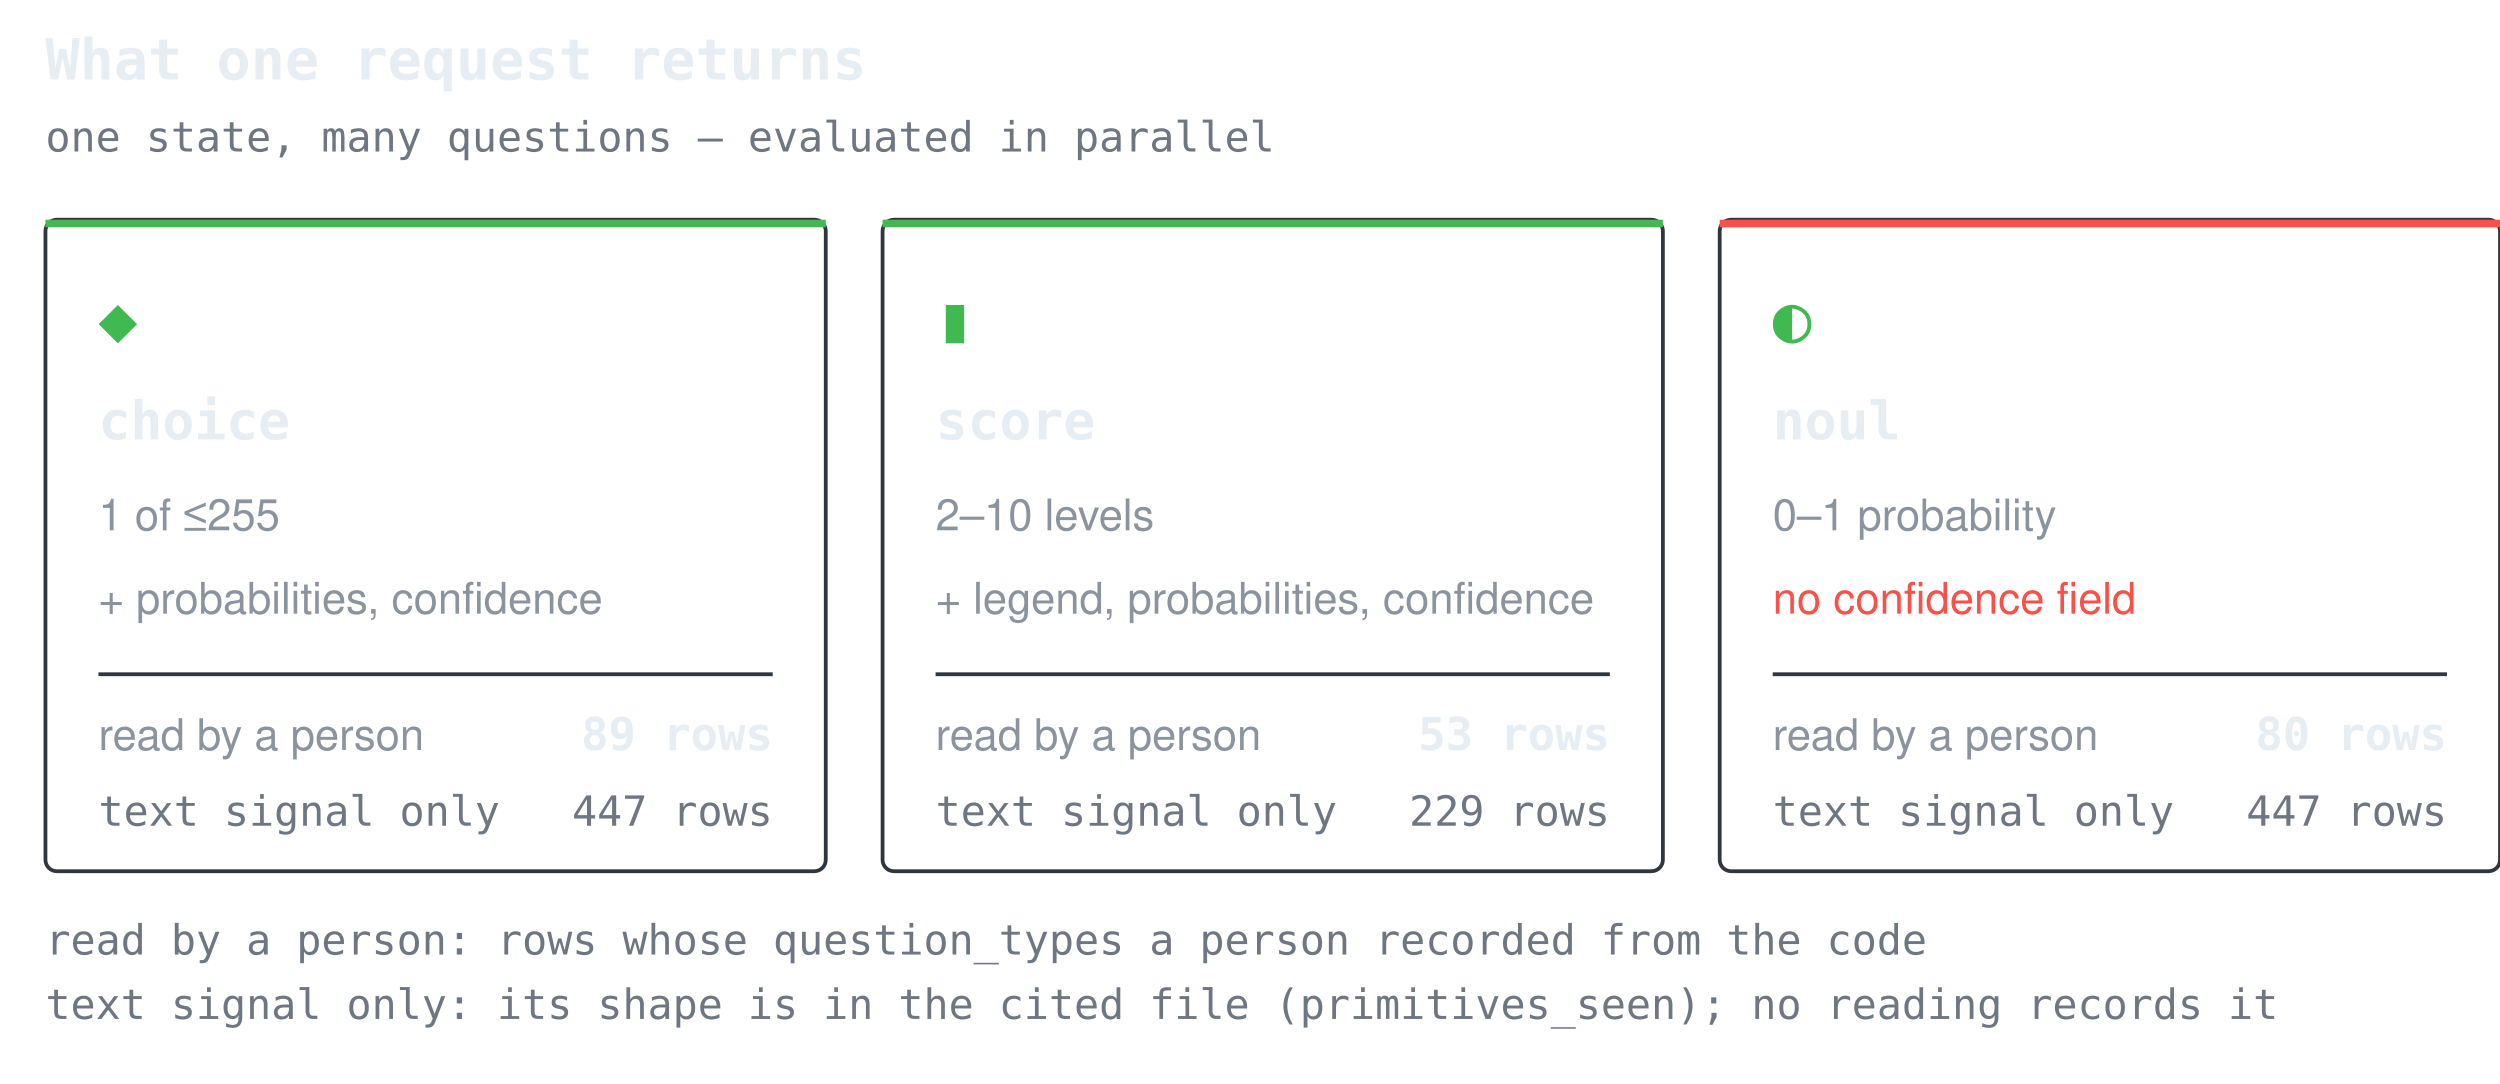
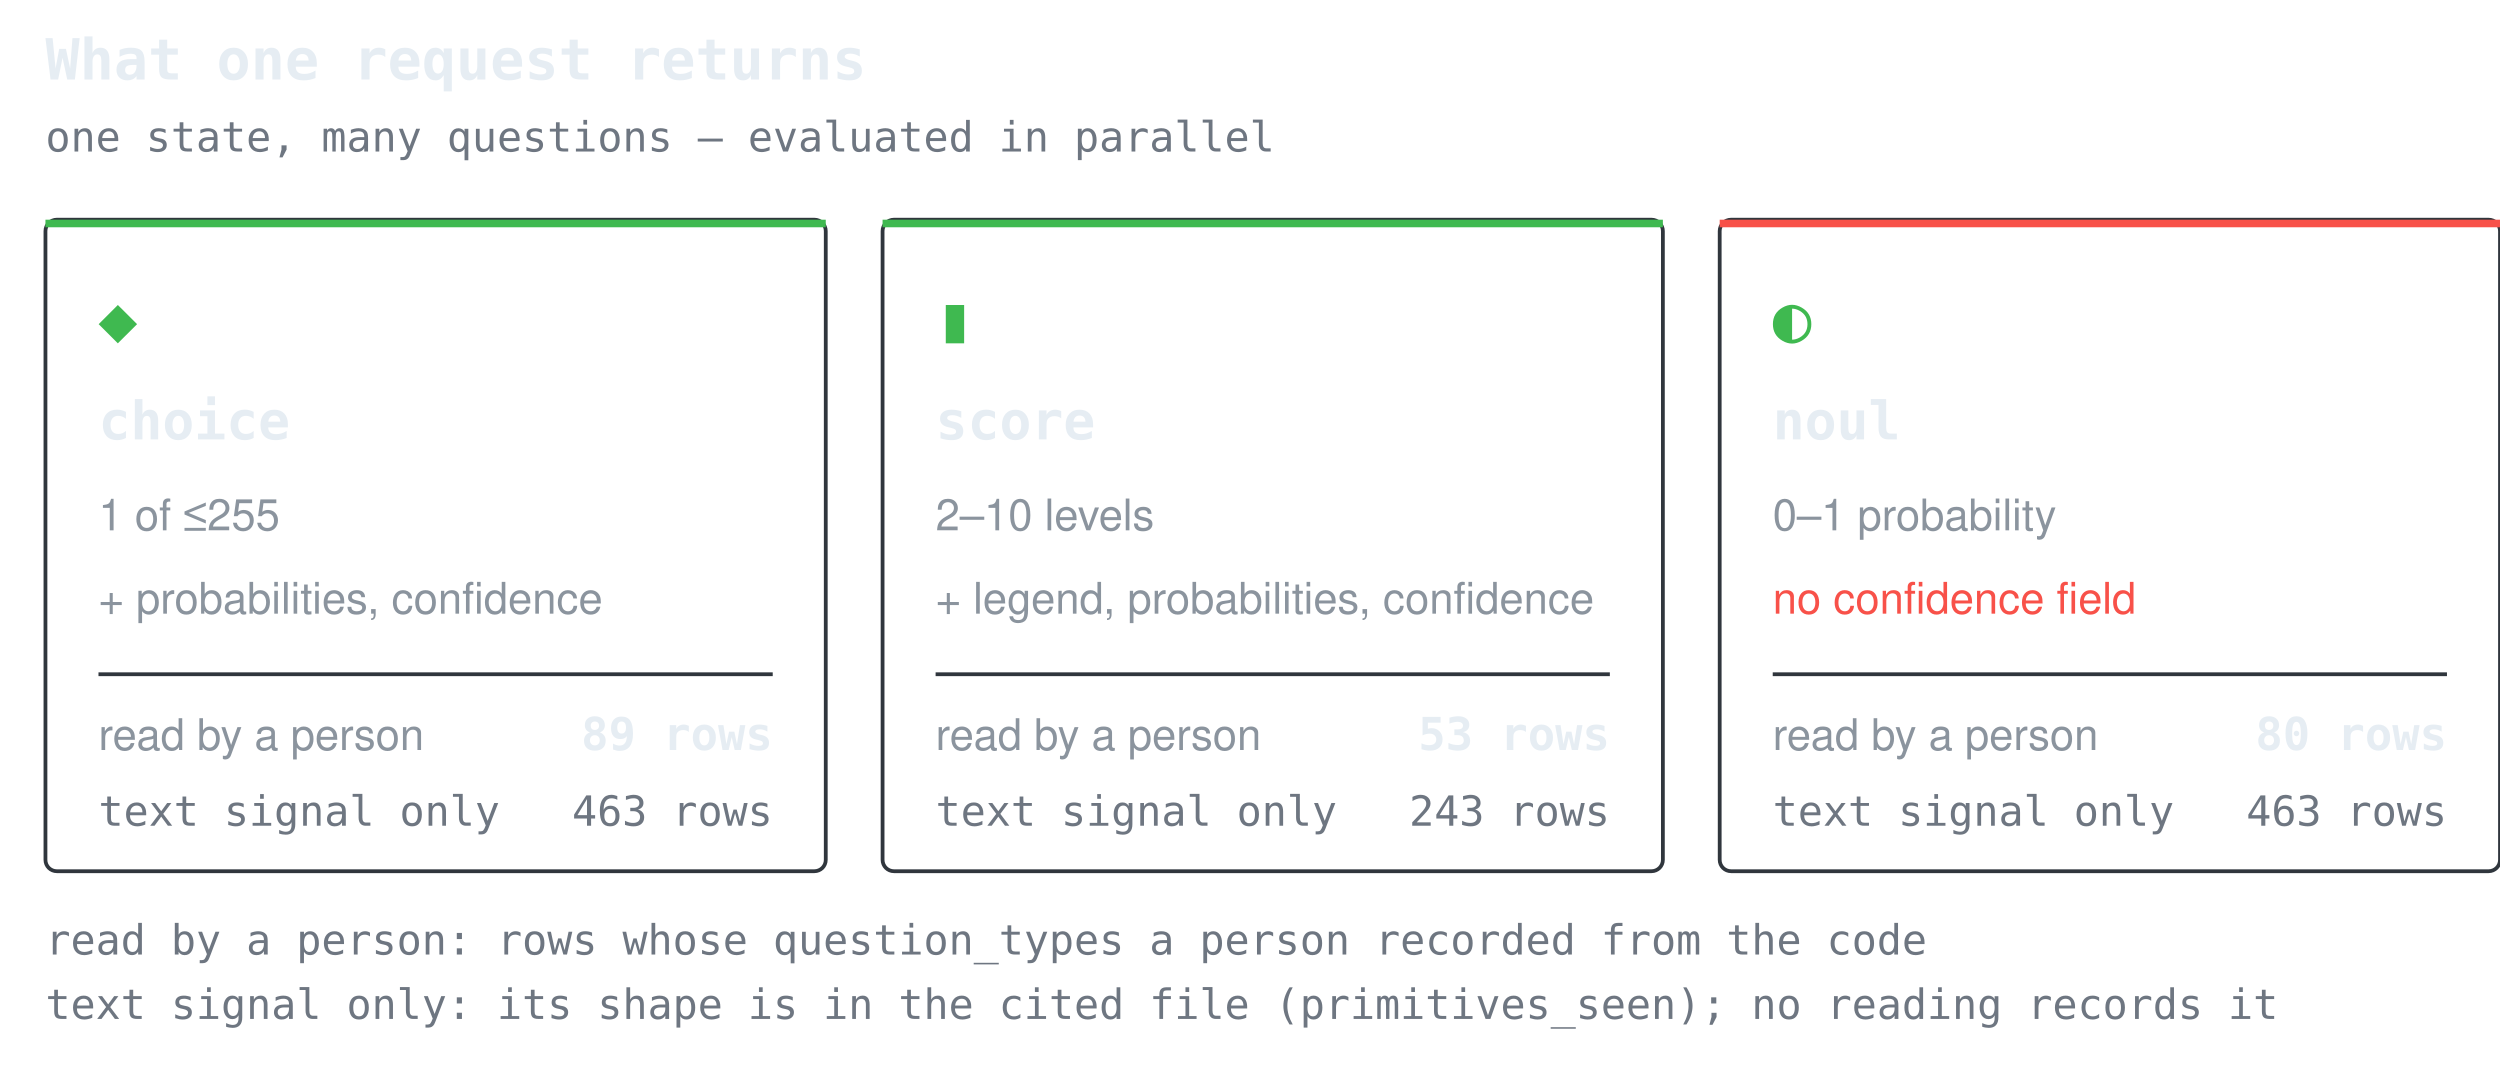
<svg xmlns="http://www.w3.org/2000/svg" width="660" height="286" viewBox="0 0 660 286" role="img" aria-label="What one request returns">
  <style>.t{font:600 15px ui-monospace,SFMono-Regular,'SF Mono',Menlo,Consolas,monospace;fill:#e6edf3}.g{font:17px ui-monospace,SFMono-Regular,'SF Mono',Menlo,Consolas,monospace;fill:#3fb950}.n{font:600 14px ui-monospace,SFMono-Regular,'SF Mono',Menlo,Consolas,monospace;fill:#e6edf3}.d{font:11.5px -apple-system,BlinkMacSystemFont,'Segoe UI',Helvetica,Arial,sans-serif;fill:#8b949e}.w{font:11.5px -apple-system,BlinkMacSystemFont,'Segoe UI',Helvetica,Arial,sans-serif;fill:#f85149}.k{font:11px ui-monospace,SFMono-Regular,'SF Mono',Menlo,Consolas,monospace;fill:#6e7681}.c{font:600 12px ui-monospace,SFMono-Regular,'SF Mono',Menlo,Consolas,monospace;fill:#e6edf3}</style>
  <text x="12" y="21" class="t">What one request returns</text>
  <text x="12" y="40" class="k">one state, many questions — evaluated in parallel</text>
  <rect x="12" y="58" width="206" height="172" rx="3" fill="none" stroke="#30363d" />
  <rect x="12" y="58" width="206" height="2" fill="#3fb950" />
  <text x="26" y="90" class="g">◆</text>
  <text x="26" y="116" class="n">choice</text>
  <text x="26" y="140" class="d">1 of ≤255</text>
  <text x="26" y="162" class="d">+ probabilities, confidence</text>
  <line x1="26" y1="178" x2="204" y2="178" stroke="#30363d" stroke-width="1" />
  <text x="26" y="198" class="d">read by a person</text>
  <text x="204" y="198" class="c" text-anchor="end">89 rows</text>
  <text x="26" y="218" class="k">text signal only</text>
-   <text x="204" y="218" class="k" text-anchor="end">447 rows</text>
+   <text x="204" y="218" class="k" text-anchor="end">463 rows</text>
  <rect x="233" y="58" width="206" height="172" rx="3" fill="none" stroke="#30363d" />
  <rect x="233" y="58" width="206" height="2" fill="#3fb950" />
  <text x="247" y="90" class="g">▮</text>
  <text x="247" y="116" class="n">score</text>
  <text x="247" y="140" class="d">2–10 levels</text>
  <text x="247" y="162" class="d">+ legend, probabilities, confidence</text>
  <line x1="247" y1="178" x2="425" y2="178" stroke="#30363d" stroke-width="1" />
  <text x="247" y="198" class="d">read by a person</text>
  <text x="425" y="198" class="c" text-anchor="end">53 rows</text>
  <text x="247" y="218" class="k">text signal only</text>
-   <text x="425" y="218" class="k" text-anchor="end">229 rows</text>
+   <text x="425" y="218" class="k" text-anchor="end">243 rows</text>
  <rect x="454" y="58" width="206" height="172" rx="3" fill="none" stroke="#30363d" />
  <rect x="454" y="58" width="206" height="2" fill="#f85149" />
  <text x="468" y="90" class="g">◐</text>
  <text x="468" y="116" class="n">noul</text>
  <text x="468" y="140" class="d">0–1 probability</text>
  <text x="468" y="162" class="w">no confidence field</text>
  <line x1="468" y1="178" x2="646" y2="178" stroke="#30363d" stroke-width="1" />
  <text x="468" y="198" class="d">read by a person</text>
  <text x="646" y="198" class="c" text-anchor="end">80 rows</text>
  <text x="468" y="218" class="k">text signal only</text>
-   <text x="646" y="218" class="k" text-anchor="end">447 rows</text>
+   <text x="646" y="218" class="k" text-anchor="end">463 rows</text>
  <text x="12" y="252" class="k">read by a person: rows whose question_types a person recorded from the code</text>
  <text x="12" y="269" class="k">text signal only: its shape is in the cited file (primitives_seen); no reading records it</text>
</svg>
